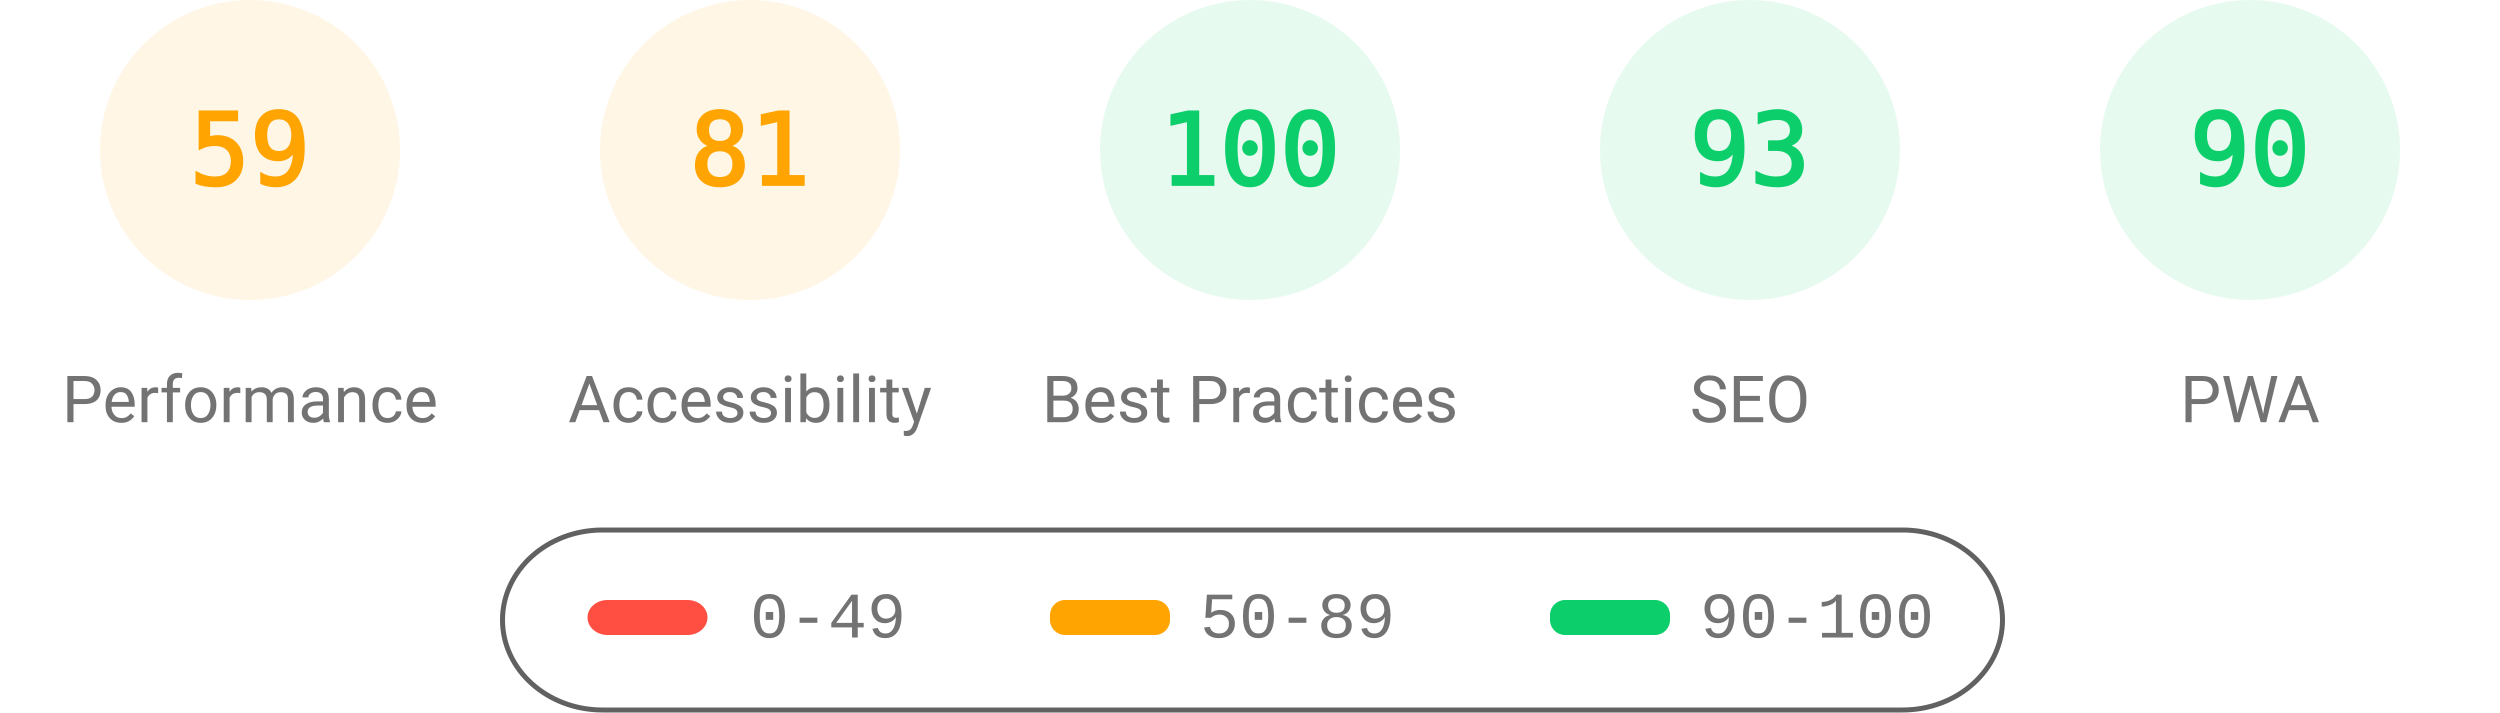
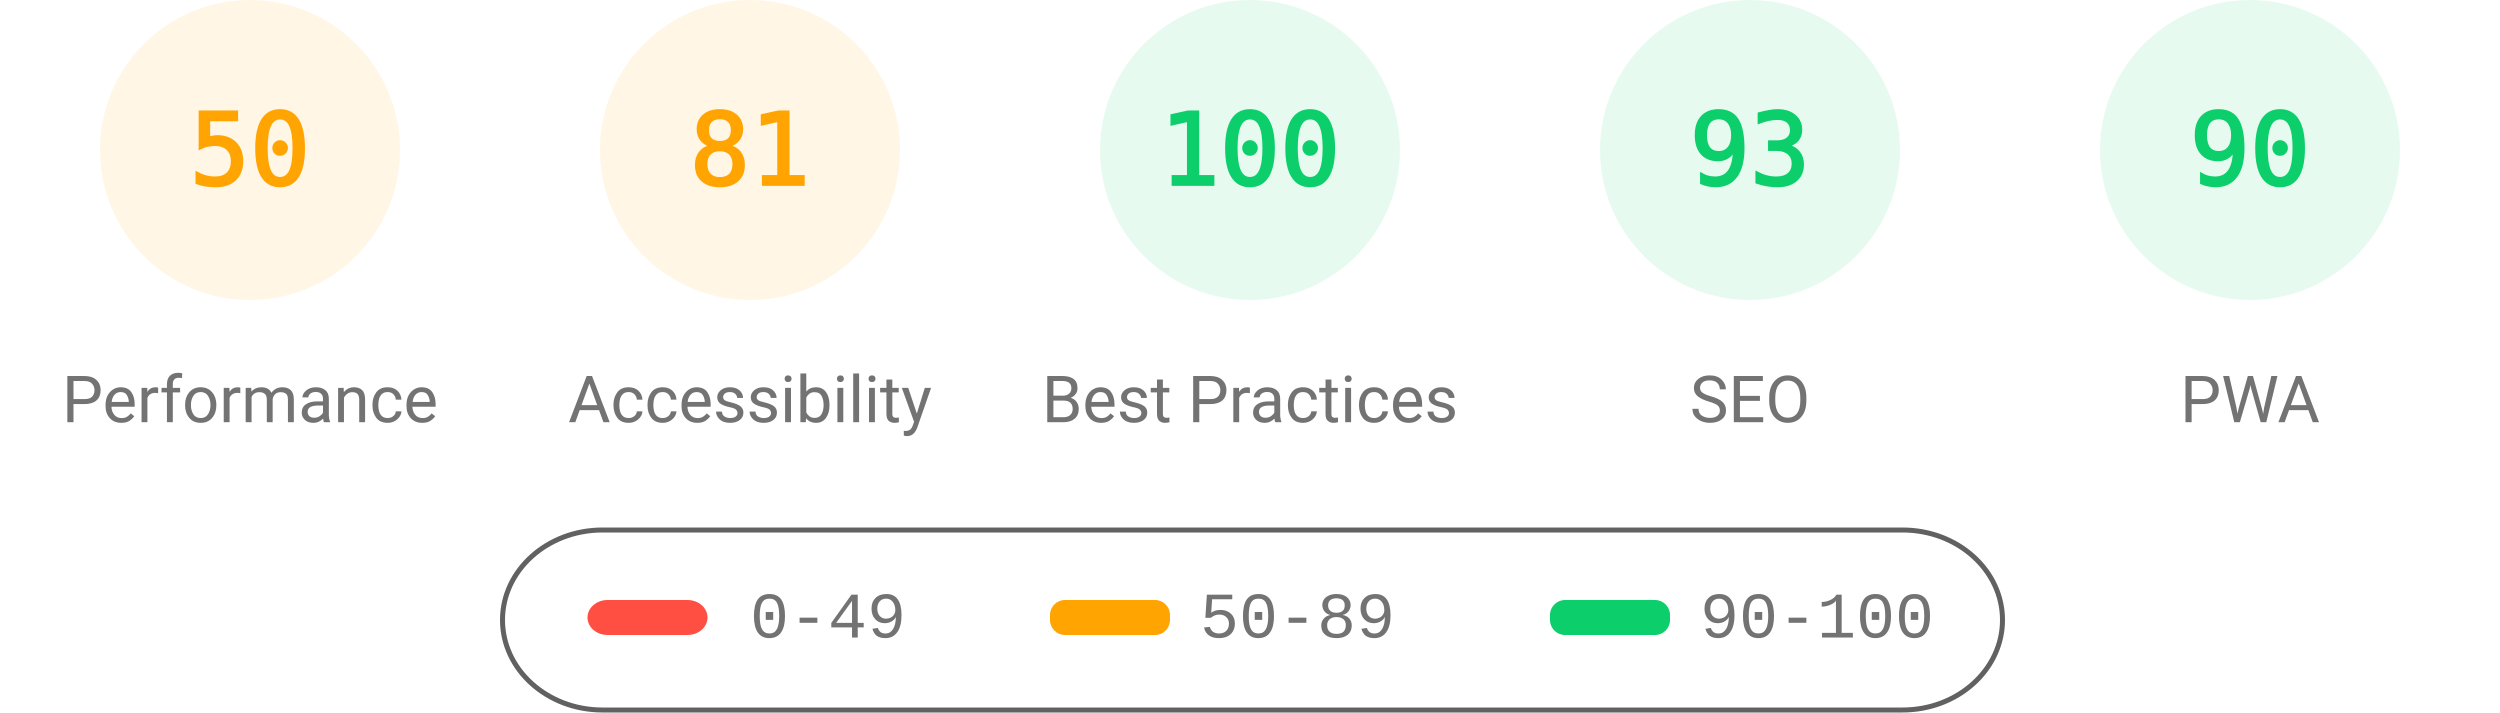
<svg xmlns="http://www.w3.org/2000/svg" fill="none" width="1000" height="285">
  <style>.gauge-base{opacity:.1}.gauge-arc{fill:none;animation-delay:250ms;stroke-linecap:round;transform:rotate(-90deg);transform-origin:100px 60px;animation:load-gauge 1s ease forwards}.guage-text{font-size:40px;font-family:monospace;text-align:center}.guage-red{color:#ff4e42;fill:#ff4e42;stroke:#ff4e42}.guage-orange{color:#ffa400;fill:#ffa400;stroke:#ffa400}.guage-green{color:#0cce6b;fill:#0cce6b;stroke:#0cce6b}.guage-undefined{color:#5c5c5c;fill:#5c5c5c;stroke:#5c5c5c}.guage-title{color:#737373;fill:#737373;stroke:none;font-size:26px;line-height:26px;font-family:Roboto,Halvetica,Arial,sans-serif}@keyframes load-gauge{from{stroke-dasharray:0 352.858}}</style>
  <svg class="guage-div guage-perf guage-orange" viewBox="0 0 200 200" width="200" height="200">
    <circle class="gauge-base" r="56" cx="100" cy="60" stroke-width="8" />
-     <circle class="gauge-arc guage-arc-1" r="56" cx="100" cy="60" stroke-width="8" style="stroke-dasharray:207.596,351.858" />
-     <text class="guage-text" x="100" y="60" alignment-baseline="central" dominant-baseline="central" text-anchor="middle">59</text>
+     <circle class="gauge-arc guage-arc-1" r="56" cx="100" cy="60" stroke-width="8" style="stroke-dasharray:175.929,351.858" />
+     <text class="guage-text" x="100" y="60" alignment-baseline="central" dominant-baseline="central" text-anchor="middle">50</text>
    <text class="guage-title" x="100" y="160" alignment-baseline="central" dominant-baseline="central" text-anchor="middle">Performance</text>
  </svg>
  <svg class="guage-div guage-acc guage-orange" viewBox="0 0 200 200" width="200" height="200" x="200">
    <circle class="gauge-base" r="56" cx="100" cy="60" stroke-width="8" />
    <circle class="gauge-arc guage-arc-2" r="56" cx="100" cy="60" stroke-width="8" style="stroke-dasharray:285.005,351.858" />
    <text class="guage-text" x="100" y="60" alignment-baseline="central" dominant-baseline="central" text-anchor="middle">81</text>
    <text class="guage-title" x="100" y="160" alignment-baseline="central" dominant-baseline="central" text-anchor="middle">Accessibility</text>
  </svg>
  <svg class="guage-div guage-best guage-green" viewBox="0 0 200 200" width="200" height="200" x="400">
    <circle class="gauge-base" r="56" cx="100" cy="60" stroke-width="8" />
    <circle class="gauge-arc guage-arc-3" r="56" cx="100" cy="60" stroke-width="8" style="stroke-dasharray:351.858,351.858" />
    <text class="guage-text" x="100" y="60" alignment-baseline="central" dominant-baseline="central" text-anchor="middle">100</text>
    <text class="guage-title" x="100" y="160" alignment-baseline="central" dominant-baseline="central" text-anchor="middle">Best Practices</text>
  </svg>
  <svg class="guage-div guage-seo guage-green" viewBox="0 0 200 200" width="200" height="200" x="600">
    <circle class="gauge-base" r="56" cx="100" cy="60" stroke-width="8" />
    <circle class="gauge-arc guage-arc-4" r="56" cx="100" cy="60" stroke-width="8" style="stroke-dasharray:327.228,351.858" />
    <text class="guage-text" x="100" y="60" alignment-baseline="central" dominant-baseline="central" text-anchor="middle">93</text>
    <text class="guage-title" x="100" y="160" alignment-baseline="central" dominant-baseline="central" text-anchor="middle">SEO</text>
  </svg>
  <svg class="guage-div guage-pwa guage-green" viewBox="0 0 200 200" width="200" height="200" x="800">
    <circle class="gauge-base" r="56" cx="100" cy="60" stroke-width="8" />
    <circle class="gauge-arc guage-arc-4" r="56" cx="100" cy="60" stroke-width="8" style="stroke-dasharray:316.672,351.858" />
    <text class="guage-text" x="100" y="60" alignment-baseline="central" dominant-baseline="central" text-anchor="middle">90</text>
    <text class="guage-title" x="100" y="160" alignment-baseline="central" dominant-baseline="central" text-anchor="middle">PWA</text>
  </svg>
  <svg width="604" height="76" x="200" y="210">
    <path fill="none" id="canvas_background" d="M-1-1h604v80H-1z" />
    <rect fill-opacity="0" stroke="#616161" stroke-width="2" rx="40" id="svg_2" height="72" width="600" y="2" x="1" fill="#000" />
    <rect stroke="#000" rx="8" id="svg_3" height="14" width="48" y="30" x="35" stroke-opacity="null" stroke-width="0" fill="#ff4e42" />
    <rect stroke="#000" rx="6" id="svg_4" height="14" width="48" y="30" x="220" stroke-opacity="null" stroke-width="0" fill="#ffa400" />
    <rect stroke="#000" rx="6" id="svg_5" height="14" width="48" y="30" x="420" stroke-opacity="null" stroke-width="0" fill="#0cce6b" />
    <text xml:space="preserve" text-anchor="start" font-family="'Courier New', Courier, monospace" font-size="26" id="svg_6" y="45" x="100" stroke-opacity="null" stroke-width="0" stroke="#000" fill="#737373">0-49</text>
    <text xml:space="preserve" text-anchor="start" font-family="'Courier New', Courier, monospace" font-size="26" id="svg_7" y="45" x="280" stroke-opacity="null" stroke-width="0" stroke="#000" fill="#737373">50-89</text>
    <text xml:space="preserve" text-anchor="start" font-family="'Courier New', Courier, monospace" font-size="26" id="svg_8" y="45" x="480" stroke-opacity="null" stroke-width="0" stroke="#000" fill="#737373">90-100</text>
  </svg>
</svg>
